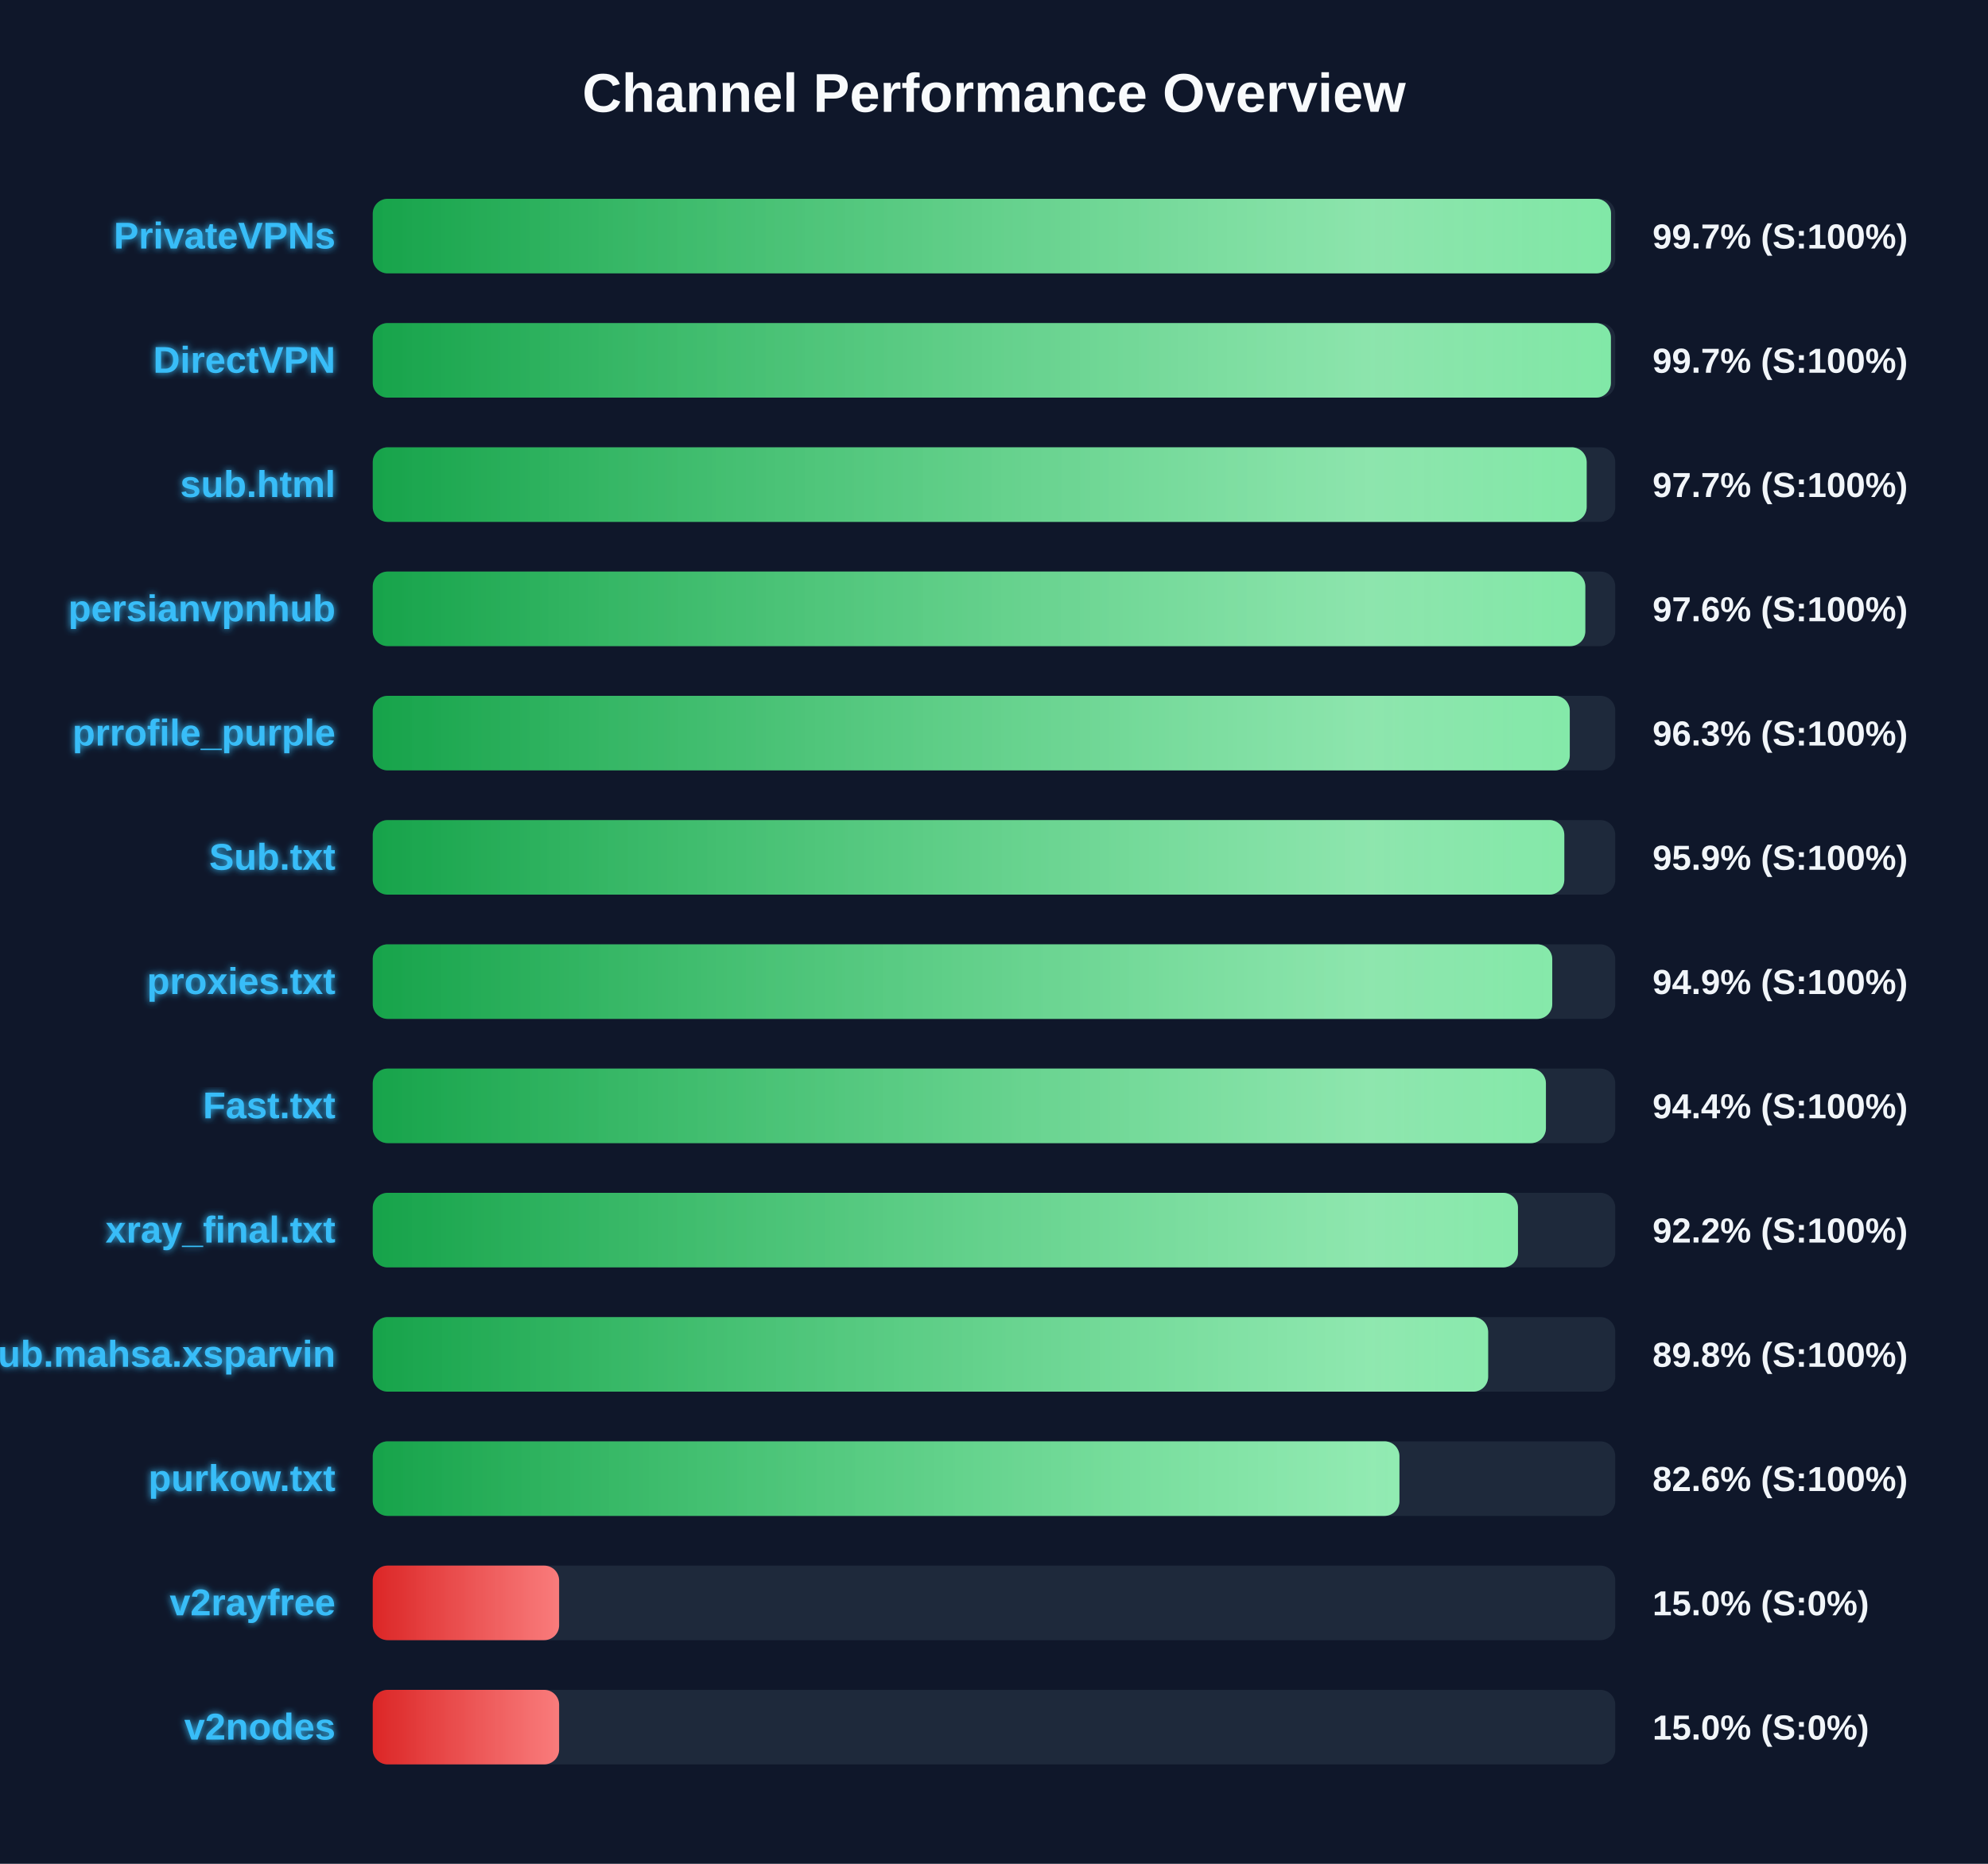
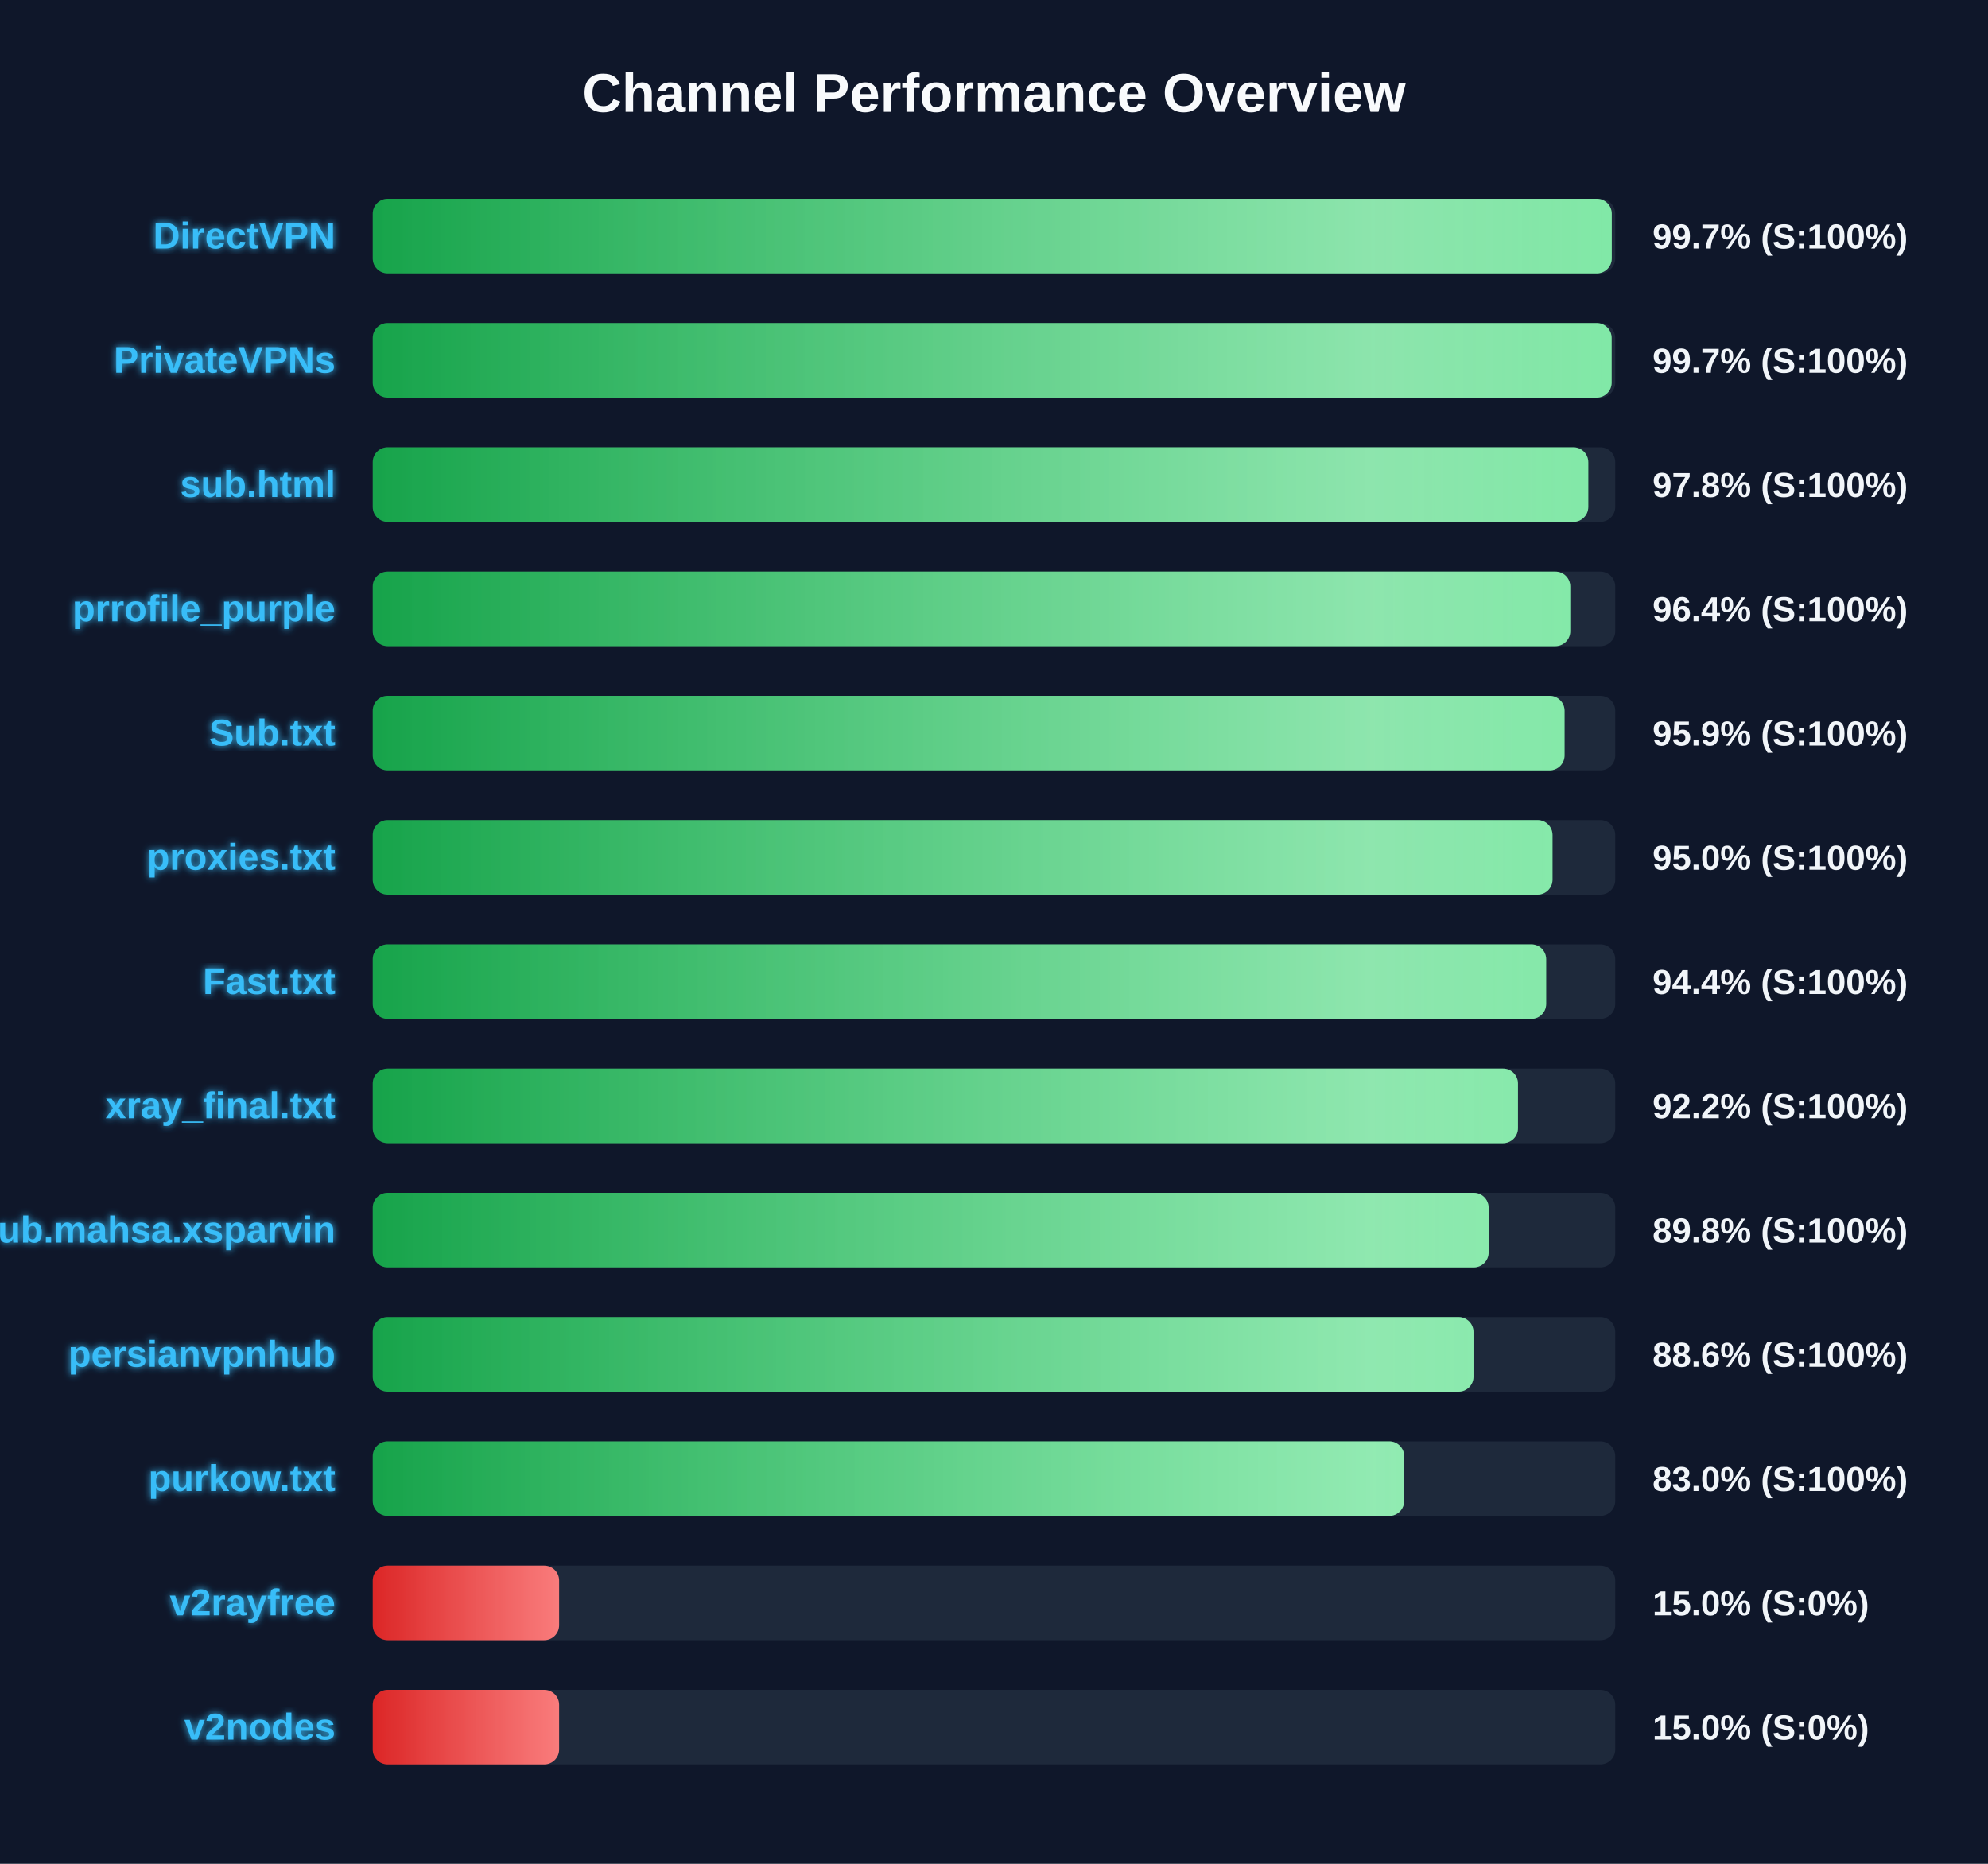
<svg xmlns="http://www.w3.org/2000/svg" width="800" height="750" version="1.1">
  <defs>
    <linearGradient id="grad-green" x1="0%" y1="0%" x2="100%" y2="0%">
      <stop offset="0%" stop-color="#16a34a" />
      <stop offset="100%" stop-color="#4ade80" />
    </linearGradient>
    <linearGradient id="grad-yellow" x1="0%" y1="0%" x2="100%" y2="0%">
      <stop offset="0%" stop-color="#ca8a04" />
      <stop offset="100%" stop-color="#fde047" />
    </linearGradient>
    <linearGradient id="grad-red" x1="0%" y1="0%" x2="100%" y2="0%">
      <stop offset="0%" stop-color="#dc2626" />
      <stop offset="100%" stop-color="#f87171" />
    </linearGradient>
    <linearGradient id="shimmer" x1="0%" y1="0%" x2="100%" y2="0%">
      <stop offset="0%" stop-color="rgba(255,255,255,0)" />
      <stop offset="50%" stop-color="rgba(255,255,255,0.4)" />
      <stop offset="100%" stop-color="rgba(255,255,255,0)" />
    </linearGradient>
    <filter id="glow" x="-20%" y="-20%" width="140%" height="140%">
      <feGaussianBlur stdDeviation="1.5" result="blur" />
      <feComposite in="SourceGraphic" in2="blur" operator="over" />
    </filter>
  </defs>
  <style>
        .bg-rect { fill: #0f172a; }
        .title { font: bold 22px 'Segoe UI', Arial, sans-serif; fill: #f8fafc; }
        .row { font: bold 15px 'Segoe UI', Arial, sans-serif; fill: #38bdf8; filter: url(#glow); }
        .score { font: bold 14px 'Segoe UI', Arial, sans-serif; fill: #f1f5f9; }
        @keyframes shimmer-anim {
            0% { transform: translateX(-100%); }
            100% { transform: translateX(200%); }
        }
        .shimmer-rect {
            animation: shimmer-anim 2.5s infinite linear;
        }
    </style>
  <rect width="100%" height="100%" class="bg-rect" />
  <text x="400" y="45" text-anchor="middle" class="title">Channel Performance Overview</text>
  <rect x="150" y="80" width="500" height="30" fill="#1e293b" rx="6" />
  <clipPath id="clip-0">
-     <rect x="150" y="80" width="498.3" height="30" rx="6" />
+     <rect x="150" y="80" width="498.6" height="30" rx="6" />
  </clipPath>
-   <rect x="150" y="80" width="498.3" height="30" fill="url(#grad-green)" rx="6" />
+   <rect x="150" y="80" width="498.6" height="30" fill="url(#grad-green)" rx="6" />
  <g clip-path="url(#clip-0)">
    <rect x="150" y="80" width="100%" height="30" fill="url(#shimmer)" class="shimmer-rect" />
  </g>
-   <text x="135" y="100" text-anchor="end" class="row">PrivateVPNs</text>
+   <text x="135" y="100" text-anchor="end" class="row">DirectVPN</text>
  <text x="665" y="100" text-anchor="start" class="score">99.7% (S:100%)</text>
  <rect x="150" y="130" width="500" height="30" fill="#1e293b" rx="6" />
  <clipPath id="clip-1">
-     <rect x="150" y="130" width="498.25" height="30" rx="6" />
+     <rect x="150" y="130" width="498.55" height="30" rx="6" />
  </clipPath>
-   <rect x="150" y="130" width="498.25" height="30" fill="url(#grad-green)" rx="6" />
+   <rect x="150" y="130" width="498.55" height="30" fill="url(#grad-green)" rx="6" />
  <g clip-path="url(#clip-1)">
    <rect x="150" y="130" width="100%" height="30" fill="url(#shimmer)" class="shimmer-rect" />
  </g>
-   <text x="135" y="150" text-anchor="end" class="row">DirectVPN</text>
+   <text x="135" y="150" text-anchor="end" class="row">PrivateVPNs</text>
  <text x="665" y="150" text-anchor="start" class="score">99.7% (S:100%)</text>
  <rect x="150" y="180" width="500" height="30" fill="#1e293b" rx="6" />
  <clipPath id="clip-2">
-     <rect x="150" y="180" width="488.5" height="30" rx="6" />
+     <rect x="150" y="180" width="489.15" height="30" rx="6" />
  </clipPath>
-   <rect x="150" y="180" width="488.5" height="30" fill="url(#grad-green)" rx="6" />
+   <rect x="150" y="180" width="489.15" height="30" fill="url(#grad-green)" rx="6" />
  <g clip-path="url(#clip-2)">
    <rect x="150" y="180" width="100%" height="30" fill="url(#shimmer)" class="shimmer-rect" />
  </g>
  <text x="135" y="200" text-anchor="end" class="row">sub.html</text>
-   <text x="665" y="200" text-anchor="start" class="score">97.7% (S:100%)</text>
+   <text x="665" y="200" text-anchor="start" class="score">97.8% (S:100%)</text>
  <rect x="150" y="230" width="500" height="30" fill="#1e293b" rx="6" />
  <clipPath id="clip-3">
-     <rect x="150" y="230" width="487.95" height="30" rx="6" />
+     <rect x="150" y="230" width="481.9" height="30" rx="6" />
  </clipPath>
-   <rect x="150" y="230" width="487.95" height="30" fill="url(#grad-green)" rx="6" />
+   <rect x="150" y="230" width="481.9" height="30" fill="url(#grad-green)" rx="6" />
  <g clip-path="url(#clip-3)">
    <rect x="150" y="230" width="100%" height="30" fill="url(#shimmer)" class="shimmer-rect" />
  </g>
-   <text x="135" y="250" text-anchor="end" class="row">persianvpnhub</text>
-   <text x="665" y="250" text-anchor="start" class="score">97.6% (S:100%)</text>
+   <text x="135" y="250" text-anchor="end" class="row">prrofile_purple</text>
+   <text x="665" y="250" text-anchor="start" class="score">96.4% (S:100%)</text>
  <rect x="150" y="280" width="500" height="30" fill="#1e293b" rx="6" />
  <clipPath id="clip-4">
-     <rect x="150" y="280" width="481.7" height="30" rx="6" />
+     <rect x="150" y="280" width="479.6" height="30" rx="6" />
  </clipPath>
-   <rect x="150" y="280" width="481.7" height="30" fill="url(#grad-green)" rx="6" />
+   <rect x="150" y="280" width="479.6" height="30" fill="url(#grad-green)" rx="6" />
  <g clip-path="url(#clip-4)">
    <rect x="150" y="280" width="100%" height="30" fill="url(#shimmer)" class="shimmer-rect" />
  </g>
-   <text x="135" y="300" text-anchor="end" class="row">prrofile_purple</text>
-   <text x="665" y="300" text-anchor="start" class="score">96.3% (S:100%)</text>
+   <text x="135" y="300" text-anchor="end" class="row">Sub.txt</text>
+   <text x="665" y="300" text-anchor="start" class="score">95.9% (S:100%)</text>
  <rect x="150" y="330" width="500" height="30" fill="#1e293b" rx="6" />
  <clipPath id="clip-5">
-     <rect x="150" y="330" width="479.5" height="30" rx="6" />
+     <rect x="150" y="330" width="474.75" height="30" rx="6" />
  </clipPath>
-   <rect x="150" y="330" width="479.5" height="30" fill="url(#grad-green)" rx="6" />
+   <rect x="150" y="330" width="474.75" height="30" fill="url(#grad-green)" rx="6" />
  <g clip-path="url(#clip-5)">
    <rect x="150" y="330" width="100%" height="30" fill="url(#shimmer)" class="shimmer-rect" />
  </g>
-   <text x="135" y="350" text-anchor="end" class="row">Sub.txt</text>
-   <text x="665" y="350" text-anchor="start" class="score">95.9% (S:100%)</text>
+   <text x="135" y="350" text-anchor="end" class="row">proxies.txt</text>
+   <text x="665" y="350" text-anchor="start" class="score">95.0% (S:100%)</text>
  <rect x="150" y="380" width="500" height="30" fill="#1e293b" rx="6" />
  <clipPath id="clip-6">
-     <rect x="150" y="380" width="474.65" height="30" rx="6" />
+     <rect x="150" y="380" width="472.2" height="30" rx="6" />
  </clipPath>
-   <rect x="150" y="380" width="474.65" height="30" fill="url(#grad-green)" rx="6" />
+   <rect x="150" y="380" width="472.2" height="30" fill="url(#grad-green)" rx="6" />
  <g clip-path="url(#clip-6)">
    <rect x="150" y="380" width="100%" height="30" fill="url(#shimmer)" class="shimmer-rect" />
  </g>
-   <text x="135" y="400" text-anchor="end" class="row">proxies.txt</text>
-   <text x="665" y="400" text-anchor="start" class="score">94.9% (S:100%)</text>
+   <text x="135" y="400" text-anchor="end" class="row">Fast.txt</text>
+   <text x="665" y="400" text-anchor="start" class="score">94.4% (S:100%)</text>
  <rect x="150" y="430" width="500" height="30" fill="#1e293b" rx="6" />
  <clipPath id="clip-7">
-     <rect x="150" y="430" width="472.1" height="30" rx="6" />
+     <rect x="150" y="430" width="460.85" height="30" rx="6" />
  </clipPath>
-   <rect x="150" y="430" width="472.1" height="30" fill="url(#grad-green)" rx="6" />
+   <rect x="150" y="430" width="460.85" height="30" fill="url(#grad-green)" rx="6" />
  <g clip-path="url(#clip-7)">
    <rect x="150" y="430" width="100%" height="30" fill="url(#shimmer)" class="shimmer-rect" />
  </g>
-   <text x="135" y="450" text-anchor="end" class="row">Fast.txt</text>
-   <text x="665" y="450" text-anchor="start" class="score">94.4% (S:100%)</text>
+   <text x="135" y="450" text-anchor="end" class="row">xray_final.txt</text>
+   <text x="665" y="450" text-anchor="start" class="score">92.2% (S:100%)</text>
  <rect x="150" y="480" width="500" height="30" fill="#1e293b" rx="6" />
  <clipPath id="clip-8">
-     <rect x="150" y="480" width="460.85" height="30" rx="6" />
+     <rect x="150" y="480" width="449.05" height="30" rx="6" />
  </clipPath>
-   <rect x="150" y="480" width="460.85" height="30" fill="url(#grad-green)" rx="6" />
+   <rect x="150" y="480" width="449.05" height="30" fill="url(#grad-green)" rx="6" />
  <g clip-path="url(#clip-8)">
    <rect x="150" y="480" width="100%" height="30" fill="url(#shimmer)" class="shimmer-rect" />
  </g>
-   <text x="135" y="500" text-anchor="end" class="row">xray_final.txt</text>
-   <text x="665" y="500" text-anchor="start" class="score">92.2% (S:100%)</text>
+   <text x="135" y="500" text-anchor="end" class="row">Sub.mahsa.xsparvin</text>
+   <text x="665" y="500" text-anchor="start" class="score">89.8% (S:100%)</text>
  <rect x="150" y="530" width="500" height="30" fill="#1e293b" rx="6" />
  <clipPath id="clip-9">
-     <rect x="150" y="530" width="448.85" height="30" rx="6" />
+     <rect x="150" y="530" width="442.95" height="30" rx="6" />
  </clipPath>
-   <rect x="150" y="530" width="448.85" height="30" fill="url(#grad-green)" rx="6" />
+   <rect x="150" y="530" width="442.95" height="30" fill="url(#grad-green)" rx="6" />
  <g clip-path="url(#clip-9)">
    <rect x="150" y="530" width="100%" height="30" fill="url(#shimmer)" class="shimmer-rect" />
  </g>
-   <text x="135" y="550" text-anchor="end" class="row">Sub.mahsa.xsparvin</text>
-   <text x="665" y="550" text-anchor="start" class="score">89.8% (S:100%)</text>
+   <text x="135" y="550" text-anchor="end" class="row">persianvpnhub</text>
+   <text x="665" y="550" text-anchor="start" class="score">88.6% (S:100%)</text>
  <rect x="150" y="580" width="500" height="30" fill="#1e293b" rx="6" />
  <clipPath id="clip-10">
-     <rect x="150" y="580" width="413.15" height="30" rx="6" />
+     <rect x="150" y="580" width="415.05" height="30" rx="6" />
  </clipPath>
-   <rect x="150" y="580" width="413.15" height="30" fill="url(#grad-green)" rx="6" />
+   <rect x="150" y="580" width="415.05" height="30" fill="url(#grad-green)" rx="6" />
  <g clip-path="url(#clip-10)">
    <rect x="150" y="580" width="100%" height="30" fill="url(#shimmer)" class="shimmer-rect" />
  </g>
  <text x="135" y="600" text-anchor="end" class="row">purkow.txt</text>
-   <text x="665" y="600" text-anchor="start" class="score">82.6% (S:100%)</text>
+   <text x="665" y="600" text-anchor="start" class="score">83.0% (S:100%)</text>
  <rect x="150" y="630" width="500" height="30" fill="#1e293b" rx="6" />
  <clipPath id="clip-11">
    <rect x="150" y="630" width="75.0" height="30" rx="6" />
  </clipPath>
  <rect x="150" y="630" width="75.0" height="30" fill="url(#grad-red)" rx="6" />
  <g clip-path="url(#clip-11)">
    <rect x="150" y="630" width="100%" height="30" fill="url(#shimmer)" class="shimmer-rect" />
  </g>
  <text x="135" y="650" text-anchor="end" class="row">v2rayfree</text>
  <text x="665" y="650" text-anchor="start" class="score">15.0% (S:0%)</text>
  <rect x="150" y="680" width="500" height="30" fill="#1e293b" rx="6" />
  <clipPath id="clip-12">
    <rect x="150" y="680" width="75.0" height="30" rx="6" />
  </clipPath>
  <rect x="150" y="680" width="75.0" height="30" fill="url(#grad-red)" rx="6" />
  <g clip-path="url(#clip-12)">
    <rect x="150" y="680" width="100%" height="30" fill="url(#shimmer)" class="shimmer-rect" />
  </g>
  <text x="135" y="700" text-anchor="end" class="row">v2nodes</text>
  <text x="665" y="700" text-anchor="start" class="score">15.0% (S:0%)</text>
</svg>
